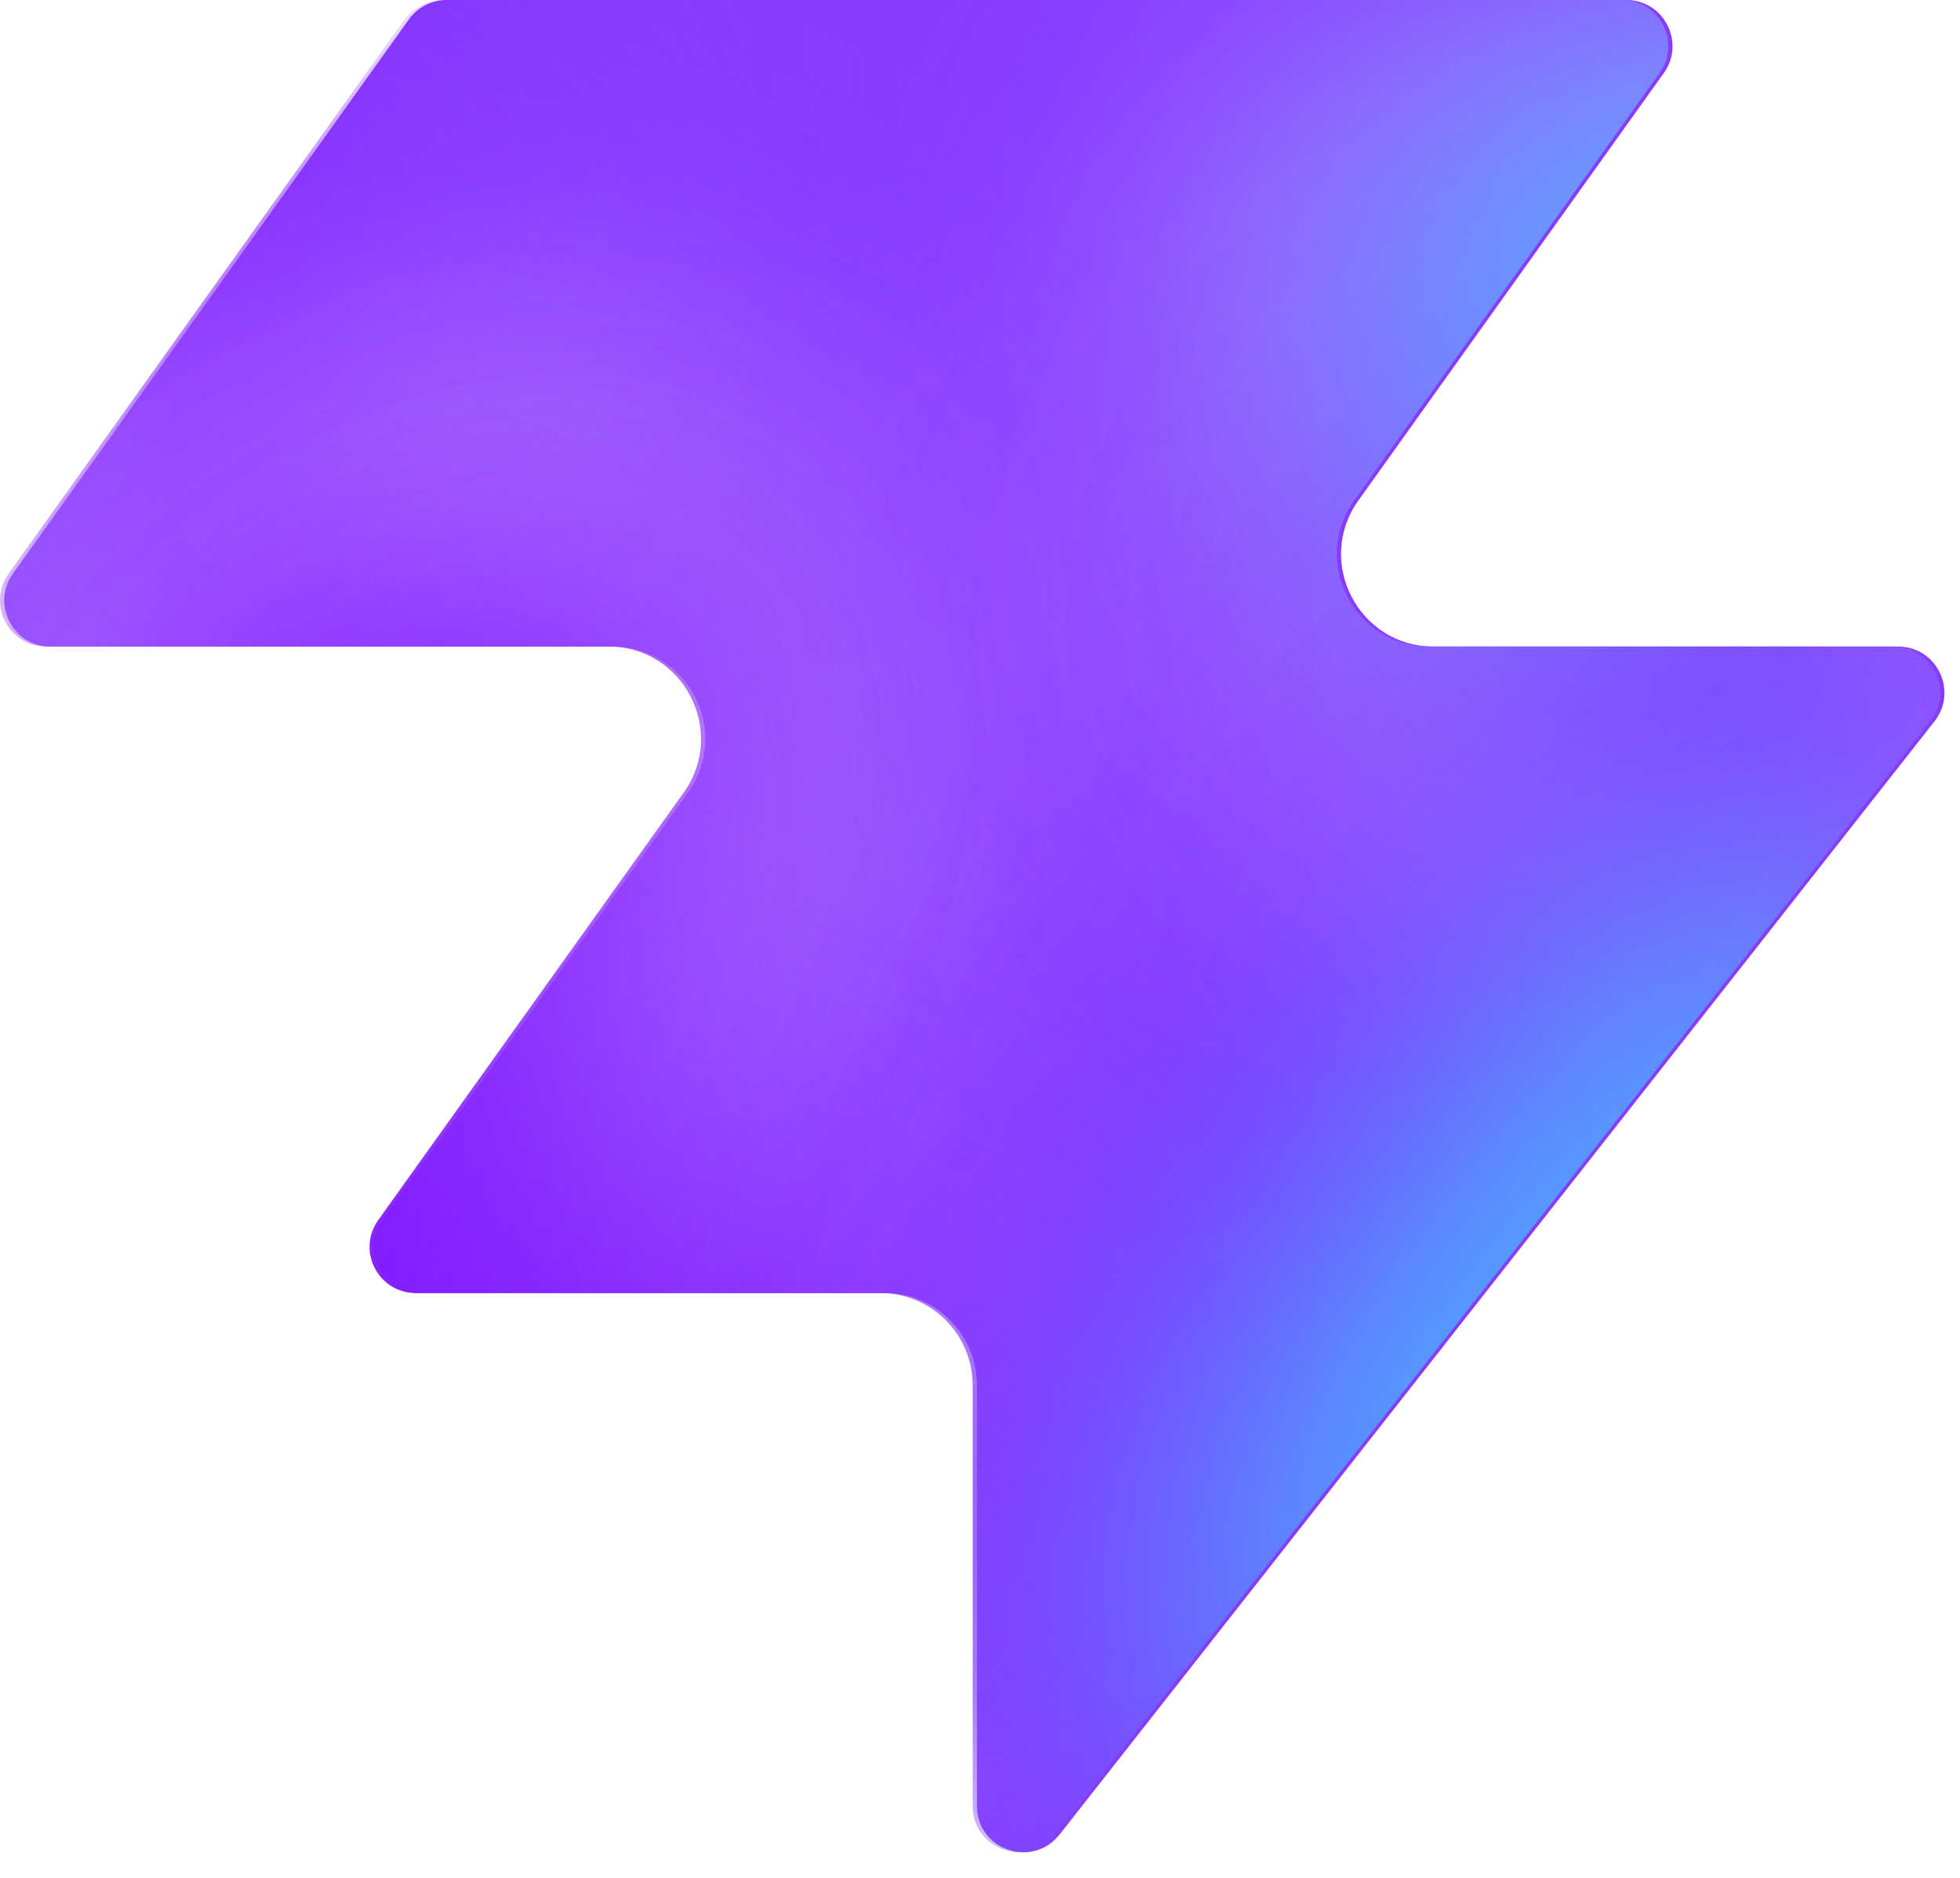
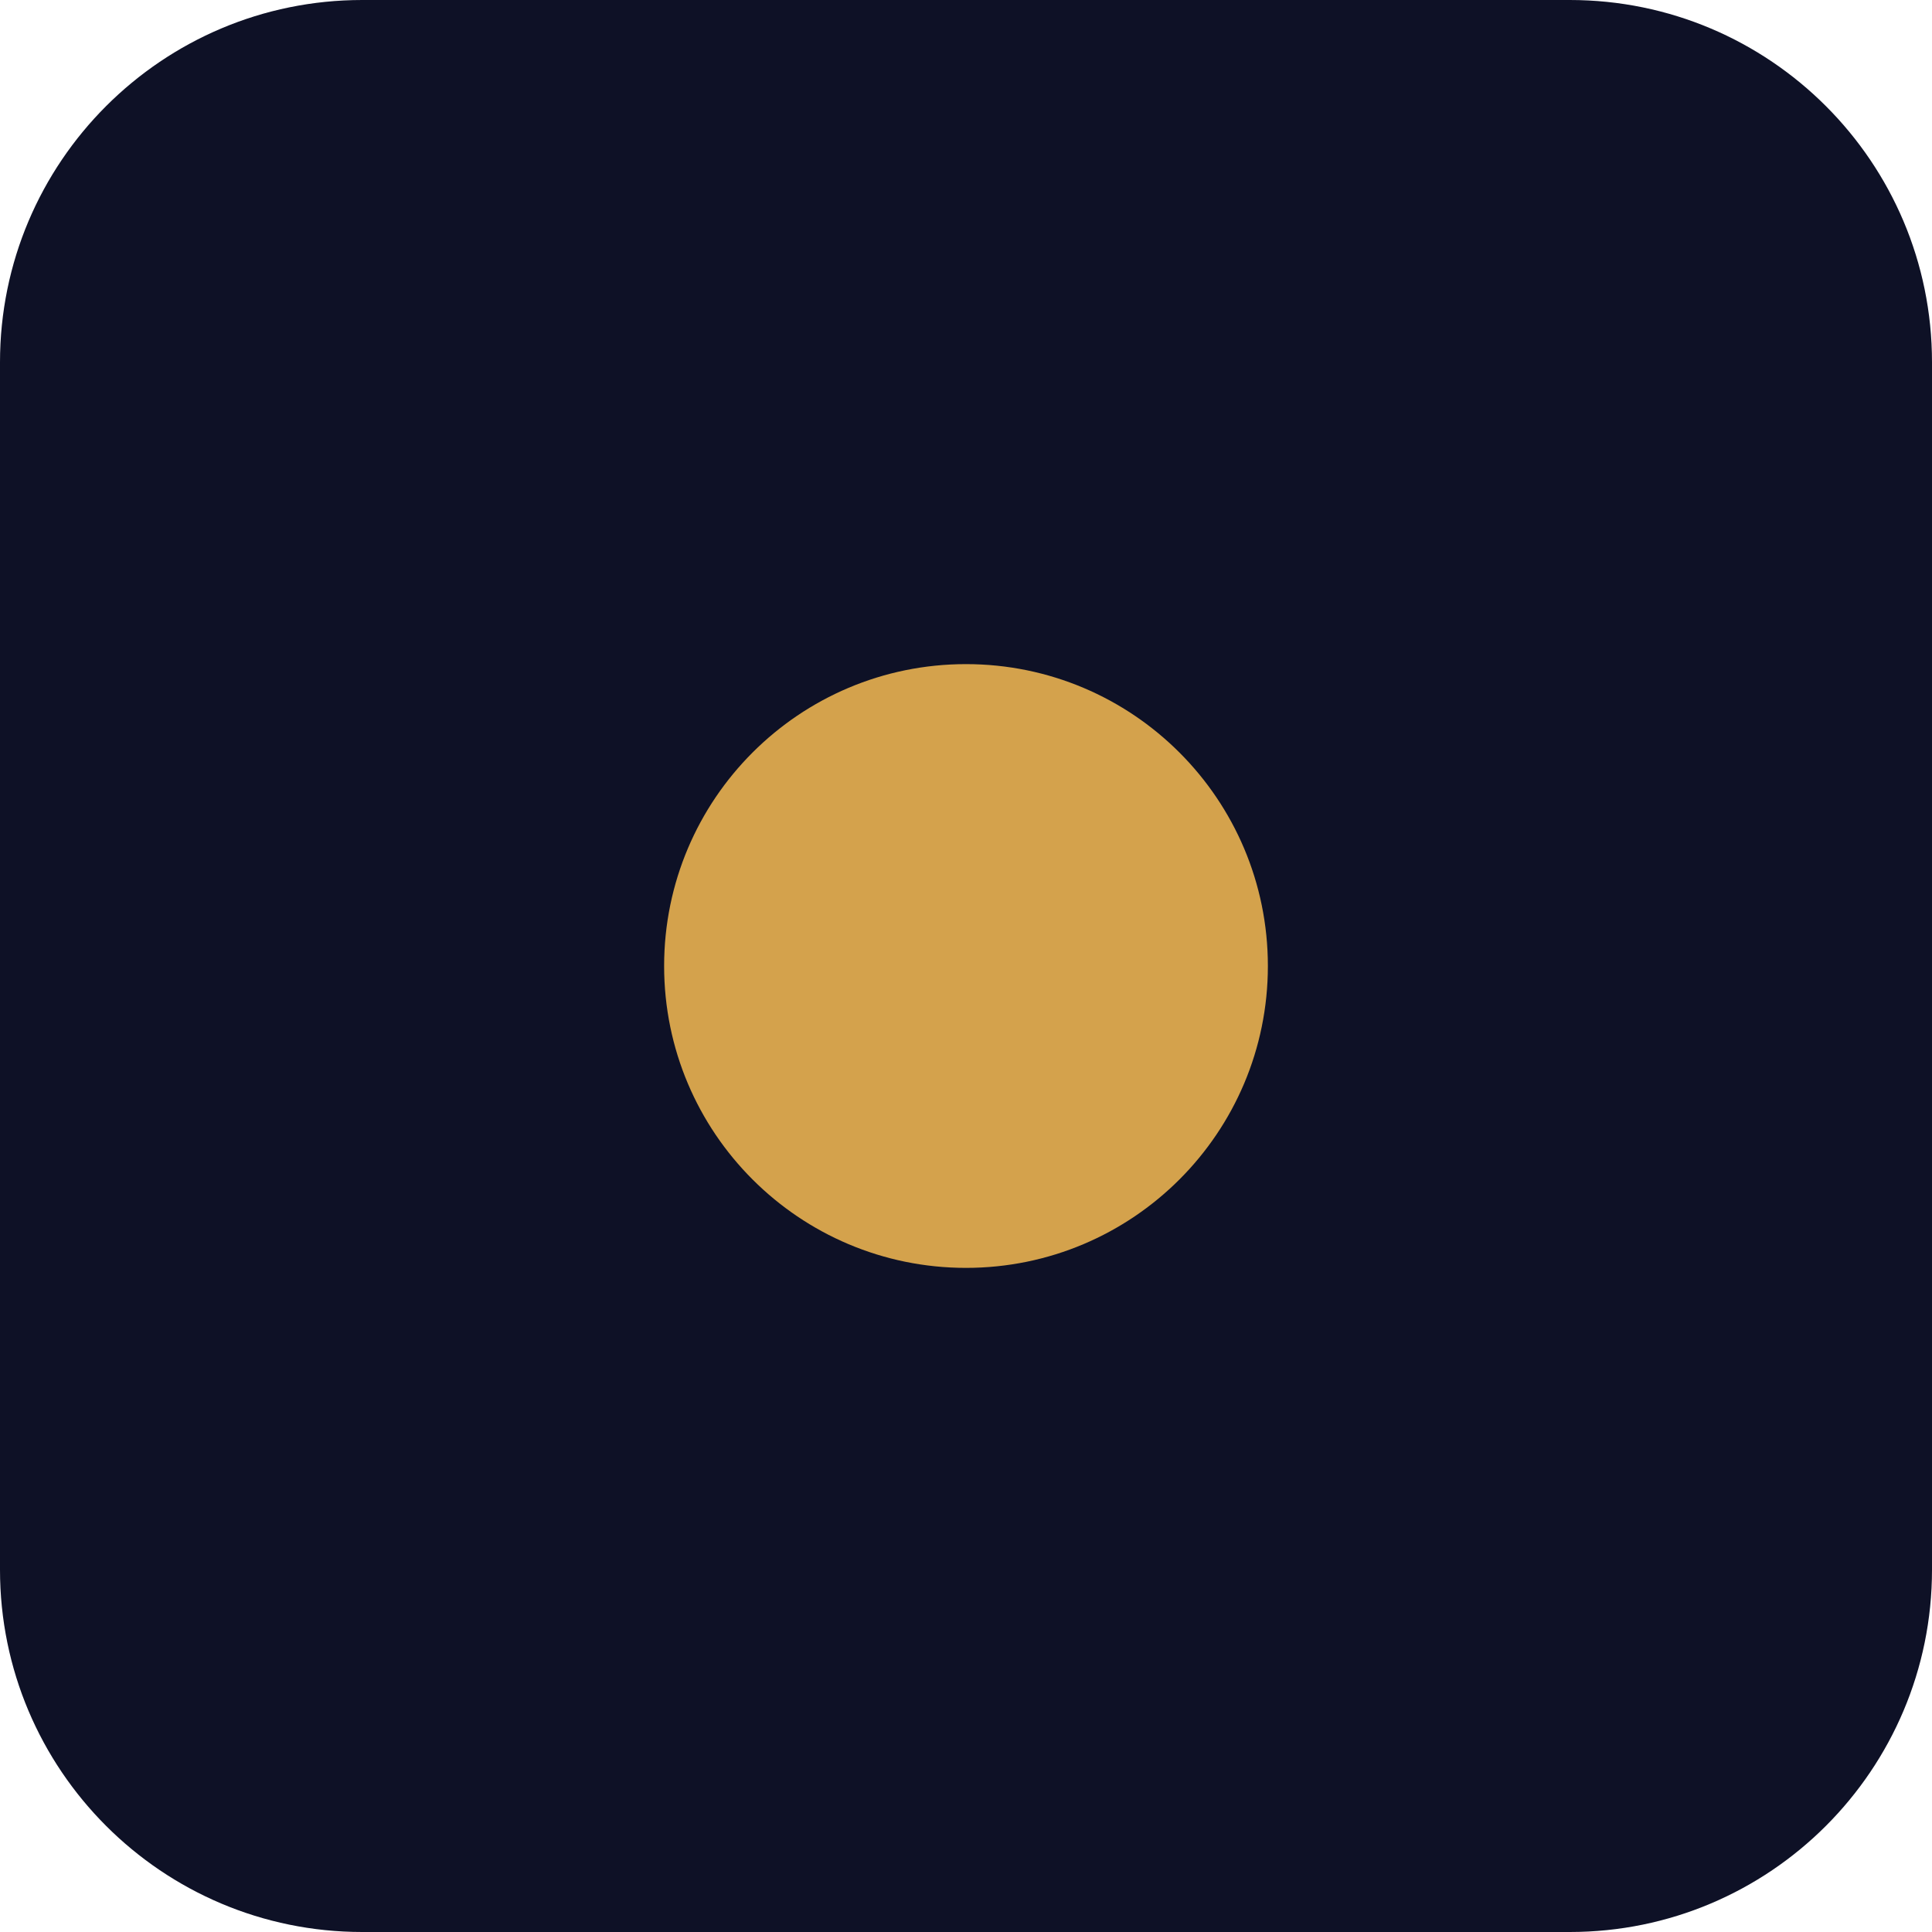
- <svg xmlns="http://www.w3.org/2000/svg" width="48" height="46" fill="none" viewBox="0 0 48 46">
-   <path fill="#863bff" d="M25.946 44.938c-.664.845-2.021.375-2.021-.698V33.937a2.26 2.26 0 0 0-2.262-2.262H10.287c-.92 0-1.456-1.04-.92-1.788l7.48-10.471c1.07-1.497 0-3.578-1.842-3.578H1.237c-.92 0-1.456-1.04-.92-1.788L10.013.474c.214-.297.556-.474.92-.474h28.894c.92 0 1.456 1.04.92 1.788l-7.48 10.471c-1.07 1.498 0 3.579 1.842 3.579h11.377c.943 0 1.473 1.088.89 1.83L25.947 44.94z" style="fill:#863bff;fill:color(display-p3 .525 .23 1);fill-opacity:1" />
-   <mask id="a" width="48" height="46" x="0" y="0" maskUnits="userSpaceOnUse" style="mask-type:alpha">
-     <path fill="#000" d="M25.842 44.938c-.664.844-2.021.375-2.021-.698V33.937a2.26 2.26 0 0 0-2.262-2.262H10.183c-.92 0-1.456-1.04-.92-1.788l7.48-10.471c1.07-1.498 0-3.579-1.842-3.579H1.133c-.92 0-1.456-1.04-.92-1.787L9.91.473c.214-.297.556-.474.92-.474h28.894c.92 0 1.456 1.04.92 1.788l-7.48 10.471c-1.07 1.498 0 3.578 1.842 3.578h11.377c.943 0 1.473 1.088.89 1.832L25.843 44.94z" style="fill:#000;fill-opacity:1" />
-   </mask>
-   <g mask="url(#a)">
-     <g filter="url(#b)">
-       <ellipse cx="5.508" cy="14.704" fill="#ede6ff" rx="5.508" ry="14.704" style="fill:#ede6ff;fill:color(display-p3 .927 .903 1);fill-opacity:1" transform="matrix(.00324 1 1 -.00324 -4.47 31.516)" />
-     </g>
-     <g filter="url(#c)">
-       <ellipse cx="10.399" cy="29.851" fill="#ede6ff" rx="10.399" ry="29.851" style="fill:#ede6ff;fill:color(display-p3 .927 .903 1);fill-opacity:1" transform="matrix(.00324 1 1 -.00324 -39.328 7.883)" />
-     </g>
-     <g filter="url(#d)">
-       <ellipse cx="5.508" cy="30.487" fill="#7e14ff" rx="5.508" ry="30.487" style="fill:#7e14ff;fill:color(display-p3 .492 .077 1);fill-opacity:1" transform="rotate(89.814 -25.913 -14.639)scale(1 -1)" />
-     </g>
-     <g filter="url(#e)">
-       <ellipse cx="5.508" cy="30.599" fill="#7e14ff" rx="5.508" ry="30.599" style="fill:#7e14ff;fill:color(display-p3 .492 .077 1);fill-opacity:1" transform="rotate(89.814 -32.644 -3.334)scale(1 -1)" />
-     </g>
-     <g filter="url(#f)">
-       <ellipse cx="5.508" cy="30.599" fill="#7e14ff" rx="5.508" ry="30.599" style="fill:#7e14ff;fill:color(display-p3 .492 .077 1);fill-opacity:1" transform="matrix(.00324 1 1 -.00324 -34.34 30.47)" />
-     </g>
-     <g filter="url(#g)">
-       <ellipse cx="14.072" cy="22.078" fill="#ede6ff" rx="14.072" ry="22.078" style="fill:#ede6ff;fill:color(display-p3 .927 .903 1);fill-opacity:1" transform="rotate(93.35 24.506 48.493)scale(-1 1)" />
-     </g>
-     <g filter="url(#h)">
-       <ellipse cx="3.47" cy="21.501" fill="#7e14ff" rx="3.47" ry="21.501" style="fill:#7e14ff;fill:color(display-p3 .492 .077 1);fill-opacity:1" transform="rotate(89.009 28.708 47.59)scale(-1 1)" />
-     </g>
-     <g filter="url(#i)">
-       <ellipse cx="3.47" cy="21.501" fill="#7e14ff" rx="3.47" ry="21.501" style="fill:#7e14ff;fill:color(display-p3 .492 .077 1);fill-opacity:1" transform="rotate(89.009 28.708 47.59)scale(-1 1)" />
-     </g>
-     <g filter="url(#j)">
-       <ellipse cx=".387" cy="8.972" fill="#7e14ff" rx="4.407" ry="29.108" style="fill:#7e14ff;fill:color(display-p3 .492 .077 1);fill-opacity:1" transform="rotate(39.51 .387 8.972)" />
-     </g>
-     <g filter="url(#k)">
-       <ellipse cx="47.523" cy="-6.092" fill="#7e14ff" rx="4.407" ry="29.108" style="fill:#7e14ff;fill:color(display-p3 .492 .077 1);fill-opacity:1" transform="rotate(37.892 47.523 -6.092)" />
-     </g>
-     <g filter="url(#l)">
-       <ellipse cx="41.412" cy="6.333" fill="#47bfff" rx="5.971" ry="9.665" style="fill:#47bfff;fill:color(display-p3 .28 .748 1);fill-opacity:1" transform="rotate(37.892 41.412 6.333)" />
-     </g>
-     <g filter="url(#m)">
-       <ellipse cx="-1.879" cy="38.332" fill="#7e14ff" rx="4.407" ry="29.108" style="fill:#7e14ff;fill:color(display-p3 .492 .077 1);fill-opacity:1" transform="rotate(37.892 -1.88 38.332)" />
-     </g>
-     <g filter="url(#n)">
-       <ellipse cx="-1.879" cy="38.332" fill="#7e14ff" rx="4.407" ry="29.108" style="fill:#7e14ff;fill:color(display-p3 .492 .077 1);fill-opacity:1" transform="rotate(37.892 -1.88 38.332)" />
-     </g>
-     <g filter="url(#o)">
-       <ellipse cx="35.651" cy="29.907" fill="#7e14ff" rx="4.407" ry="29.108" style="fill:#7e14ff;fill:color(display-p3 .492 .077 1);fill-opacity:1" transform="rotate(37.892 35.651 29.907)" />
-     </g>
-     <g filter="url(#p)">
-       <ellipse cx="38.418" cy="32.4" fill="#47bfff" rx="5.971" ry="15.297" style="fill:#47bfff;fill:color(display-p3 .28 .748 1);fill-opacity:1" transform="rotate(37.892 38.418 32.4)" />
-     </g>
-   </g>
-   <defs>
-     <filter id="b" width="60.045" height="41.654" x="-19.77" y="16.149" color-interpolation-filters="sRGB" filterUnits="userSpaceOnUse">
-       <feFlood flood-opacity="0" result="BackgroundImageFix" />
-       <feBlend in="SourceGraphic" in2="BackgroundImageFix" result="shape" />
-       <feGaussianBlur result="effect1_foregroundBlur_2002_17158" stdDeviation="7.659" />
-     </filter>
-     <filter id="c" width="90.34" height="51.437" x="-54.613" y="-7.533" color-interpolation-filters="sRGB" filterUnits="userSpaceOnUse">
-       <feFlood flood-opacity="0" result="BackgroundImageFix" />
-       <feBlend in="SourceGraphic" in2="BackgroundImageFix" result="shape" />
-       <feGaussianBlur result="effect1_foregroundBlur_2002_17158" stdDeviation="7.659" />
-     </filter>
-     <filter id="d" width="79.355" height="29.4" x="-49.64" y="2.03" color-interpolation-filters="sRGB" filterUnits="userSpaceOnUse">
-       <feFlood flood-opacity="0" result="BackgroundImageFix" />
-       <feBlend in="SourceGraphic" in2="BackgroundImageFix" result="shape" />
-       <feGaussianBlur result="effect1_foregroundBlur_2002_17158" stdDeviation="4.596" />
-     </filter>
-     <filter id="e" width="79.579" height="29.4" x="-45.045" y="20.029" color-interpolation-filters="sRGB" filterUnits="userSpaceOnUse">
-       <feFlood flood-opacity="0" result="BackgroundImageFix" />
-       <feBlend in="SourceGraphic" in2="BackgroundImageFix" result="shape" />
-       <feGaussianBlur result="effect1_foregroundBlur_2002_17158" stdDeviation="4.596" />
-     </filter>
-     <filter id="f" width="79.579" height="29.4" x="-43.513" y="21.178" color-interpolation-filters="sRGB" filterUnits="userSpaceOnUse">
-       <feFlood flood-opacity="0" result="BackgroundImageFix" />
-       <feBlend in="SourceGraphic" in2="BackgroundImageFix" result="shape" />
-       <feGaussianBlur result="effect1_foregroundBlur_2002_17158" stdDeviation="4.596" />
-     </filter>
-     <filter id="g" width="74.749" height="58.852" x="15.756" y="-17.901" color-interpolation-filters="sRGB" filterUnits="userSpaceOnUse">
-       <feFlood flood-opacity="0" result="BackgroundImageFix" />
-       <feBlend in="SourceGraphic" in2="BackgroundImageFix" result="shape" />
-       <feGaussianBlur result="effect1_foregroundBlur_2002_17158" stdDeviation="7.659" />
-     </filter>
-     <filter id="h" width="61.377" height="25.362" x="23.548" y="2.284" color-interpolation-filters="sRGB" filterUnits="userSpaceOnUse">
-       <feFlood flood-opacity="0" result="BackgroundImageFix" />
-       <feBlend in="SourceGraphic" in2="BackgroundImageFix" result="shape" />
-       <feGaussianBlur result="effect1_foregroundBlur_2002_17158" stdDeviation="4.596" />
-     </filter>
-     <filter id="i" width="61.377" height="25.362" x="23.548" y="2.284" color-interpolation-filters="sRGB" filterUnits="userSpaceOnUse">
-       <feFlood flood-opacity="0" result="BackgroundImageFix" />
-       <feBlend in="SourceGraphic" in2="BackgroundImageFix" result="shape" />
-       <feGaussianBlur result="effect1_foregroundBlur_2002_17158" stdDeviation="4.596" />
-     </filter>
-     <filter id="j" width="56.045" height="63.649" x="-27.636" y="-22.853" color-interpolation-filters="sRGB" filterUnits="userSpaceOnUse">
-       <feFlood flood-opacity="0" result="BackgroundImageFix" />
-       <feBlend in="SourceGraphic" in2="BackgroundImageFix" result="shape" />
-       <feGaussianBlur result="effect1_foregroundBlur_2002_17158" stdDeviation="4.596" />
-     </filter>
-     <filter id="k" width="54.814" height="64.646" x="20.116" y="-38.415" color-interpolation-filters="sRGB" filterUnits="userSpaceOnUse">
-       <feFlood flood-opacity="0" result="BackgroundImageFix" />
-       <feBlend in="SourceGraphic" in2="BackgroundImageFix" result="shape" />
-       <feGaussianBlur result="effect1_foregroundBlur_2002_17158" stdDeviation="4.596" />
-     </filter>
-     <filter id="l" width="33.541" height="35.313" x="24.641" y="-11.323" color-interpolation-filters="sRGB" filterUnits="userSpaceOnUse">
-       <feFlood flood-opacity="0" result="BackgroundImageFix" />
-       <feBlend in="SourceGraphic" in2="BackgroundImageFix" result="shape" />
-       <feGaussianBlur result="effect1_foregroundBlur_2002_17158" stdDeviation="4.596" />
-     </filter>
-     <filter id="m" width="54.814" height="64.646" x="-29.286" y="6.009" color-interpolation-filters="sRGB" filterUnits="userSpaceOnUse">
-       <feFlood flood-opacity="0" result="BackgroundImageFix" />
-       <feBlend in="SourceGraphic" in2="BackgroundImageFix" result="shape" />
-       <feGaussianBlur result="effect1_foregroundBlur_2002_17158" stdDeviation="4.596" />
-     </filter>
-     <filter id="n" width="54.814" height="64.646" x="-29.286" y="6.009" color-interpolation-filters="sRGB" filterUnits="userSpaceOnUse">
-       <feFlood flood-opacity="0" result="BackgroundImageFix" />
-       <feBlend in="SourceGraphic" in2="BackgroundImageFix" result="shape" />
-       <feGaussianBlur result="effect1_foregroundBlur_2002_17158" stdDeviation="4.596" />
-     </filter>
-     <filter id="o" width="54.814" height="64.646" x="8.244" y="-2.416" color-interpolation-filters="sRGB" filterUnits="userSpaceOnUse">
-       <feFlood flood-opacity="0" result="BackgroundImageFix" />
-       <feBlend in="SourceGraphic" in2="BackgroundImageFix" result="shape" />
-       <feGaussianBlur result="effect1_foregroundBlur_2002_17158" stdDeviation="4.596" />
-     </filter>
-     <filter id="p" width="39.409" height="43.623" x="18.713" y="10.588" color-interpolation-filters="sRGB" filterUnits="userSpaceOnUse">
-       <feFlood flood-opacity="0" result="BackgroundImageFix" />
-       <feBlend in="SourceGraphic" in2="BackgroundImageFix" result="shape" />
-       <feGaussianBlur result="effect1_foregroundBlur_2002_17158" stdDeviation="4.596" />
-     </filter>
-   </defs>
+ <svg xmlns="http://www.w3.org/2000/svg" viewBox="0 0 32 32" width="32" height="32">
+   <rect width="32" height="32" rx="6" fill="#0E1126" />
+   <circle cx="16" cy="16" r="5" fill="#D4A24C" />
</svg>
